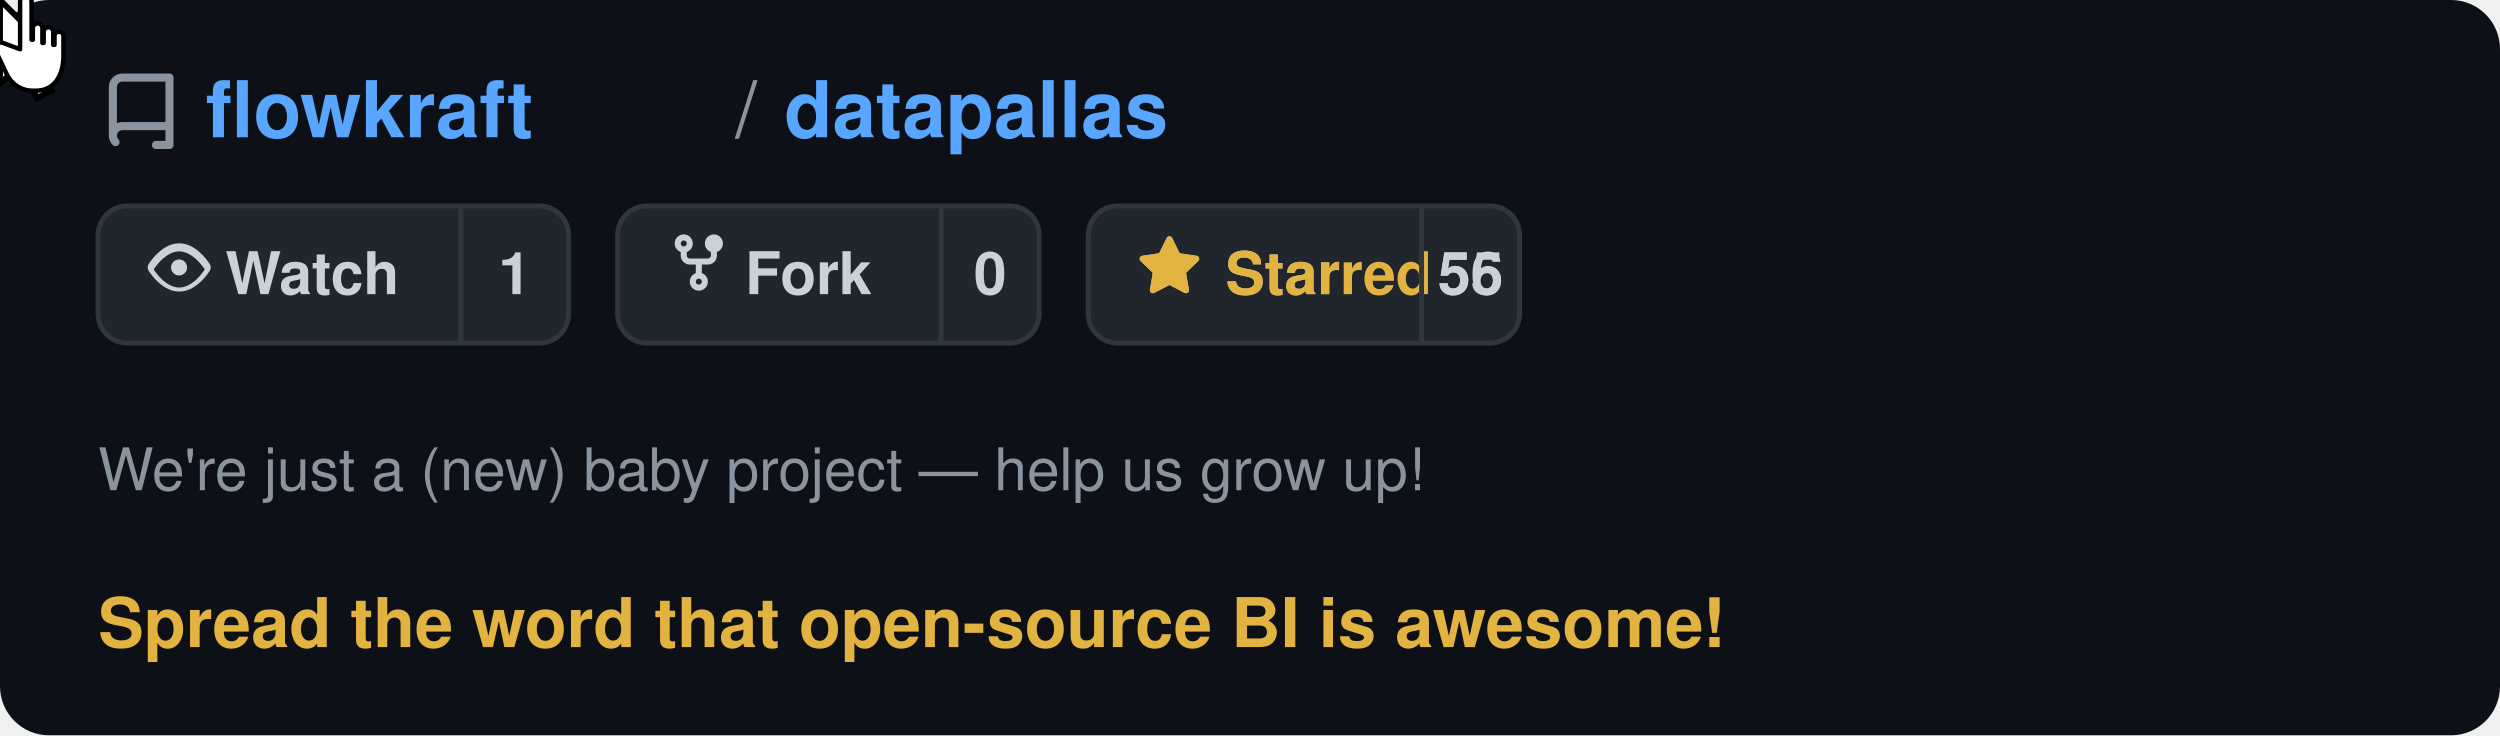
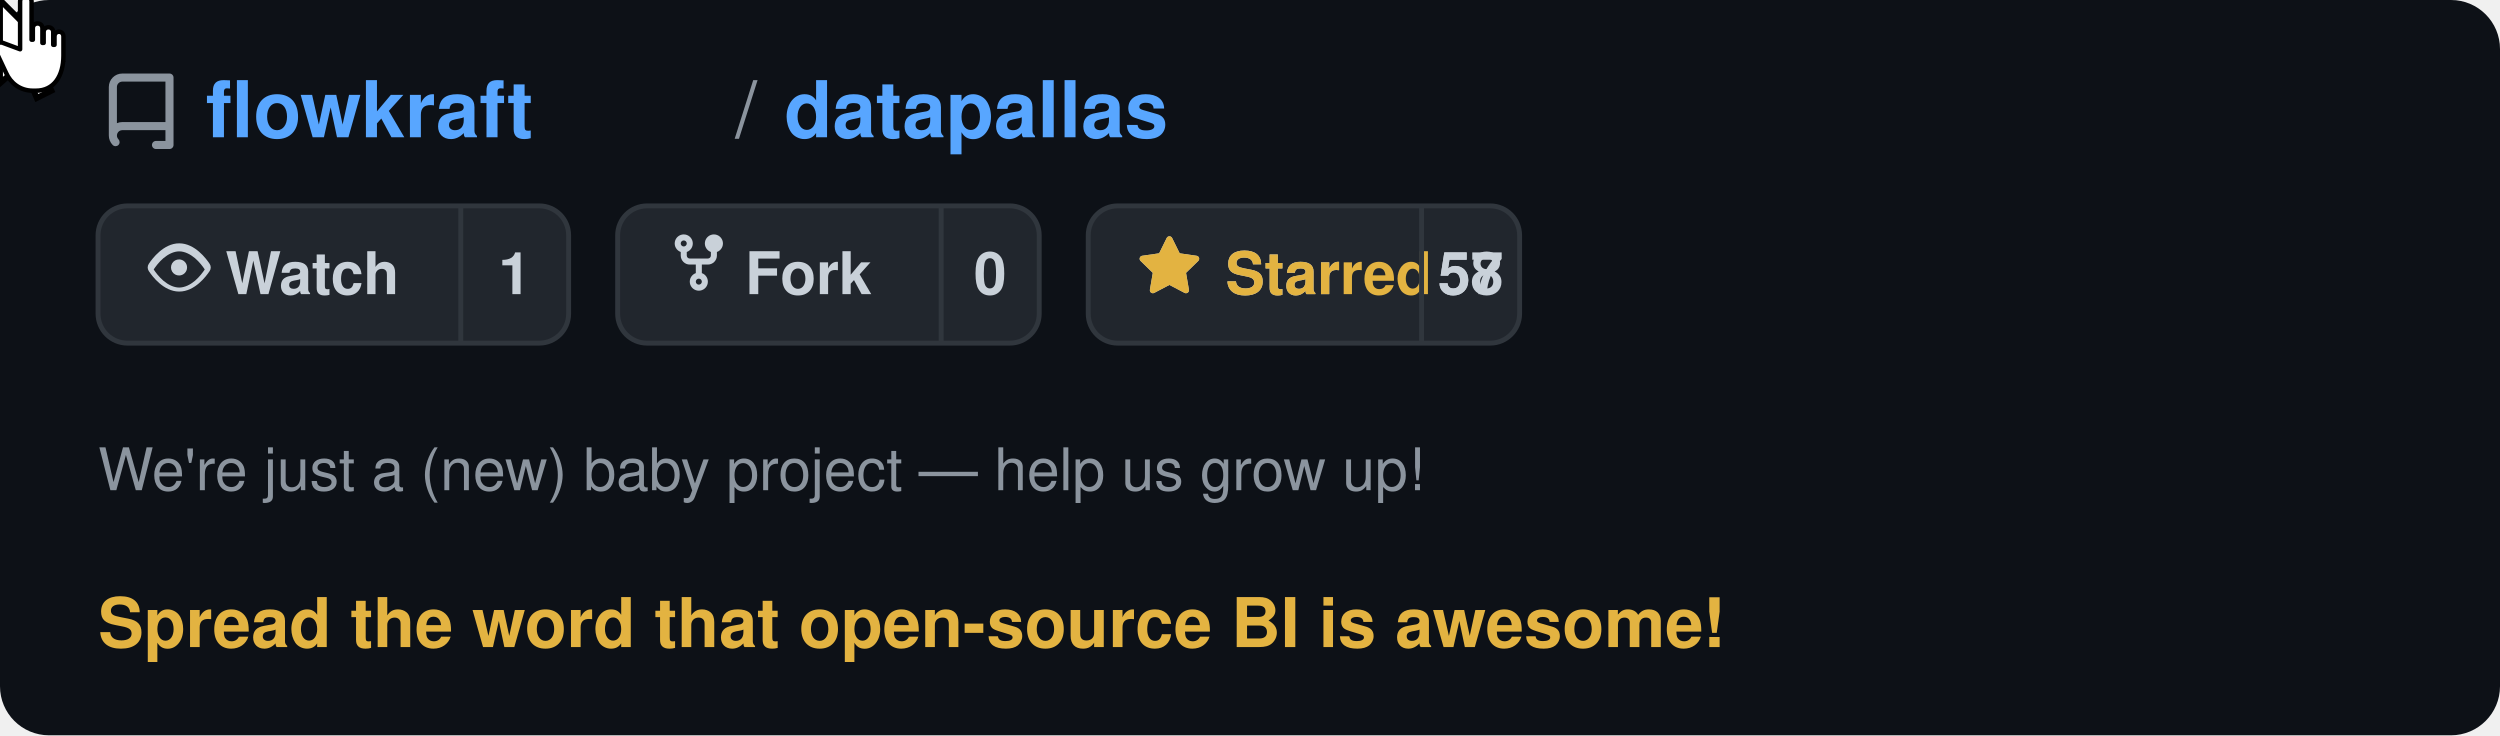
<svg xmlns="http://www.w3.org/2000/svg" viewBox="0 0 510 150" width="510" height="150" text-rendering="optimizeLegibility" shape-rendering="geometricPrecision">
  <defs>
    <style>
      @keyframes moveCursor {
        0%   { transform: translate(400px, 95px); }
        20%  { transform: translate(255px, 66px); }
        85%  { transform: translate(255px, 66px); }
        95%  { transform: translate(400px, 95px); }
        100% { transform: translate(400px, 95px); }
      }
      @keyframes showArrow {
        0%   { opacity: 1; }
        19%  { opacity: 1; }
        20%  { opacity: 0; }
        94%  { opacity: 0; }
        95%  { opacity: 1; }
        100% { opacity: 1; }
      }
      @keyframes showHand {
        0%   { opacity: 0; }
        19%  { opacity: 0; }
        20%  { opacity: 1; }
        85%  { opacity: 1; }
        86%  { opacity: 0; }
        100% { opacity: 0; }
      }
      @keyframes hideOnClick {
        0%   { opacity: 1; }
        34%  { opacity: 1; }
        35%  { opacity: 0; }
        90%  { opacity: 0; }
        91%  { opacity: 1; }
        100% { opacity: 1; }
      }
      @keyframes showOnClick {
        0%   { opacity: 0; }
        34%  { opacity: 0; }
        35%  { opacity: 1; }
        90%  { opacity: 1; }
        91%  { opacity: 0; }
        100% { opacity: 0; }
      }
      @keyframes btnBg {
        0%   { fill: #21262d; }
        34%  { fill: #21262d; }
        35%  { fill: #2d333b; }
        90%  { fill: #2d333b; }
        91%  { fill: #21262d; }
        100% { fill: #21262d; }
      }
      @keyframes btnBorder {
        0%   { stroke: #30363d; }
        34%  { stroke: #30363d; }
        35%  { stroke: #e3b341; }
        90%  { stroke: #e3b341; }
        91%  { stroke: #30363d; }
        100% { stroke: #30363d; }
      }
      .cursor-wrap  { animation: moveCursor 5s ease-in-out infinite; }
      .arrow        { animation: showArrow 5s ease-in-out infinite; }
      .hand         { animation: showHand 5s ease-in-out infinite; }
      .before-click { animation: hideOnClick 5s ease-in-out infinite; }
      .after-click  { animation: showOnClick 5s ease-in-out infinite; }
      .star-btn-bg  { animation: btnBg 5s ease-in-out infinite; }
      .star-btn-rect{ animation: btnBorder 5s ease-in-out infinite; }
    </style>
  </defs>
  <rect width="510" height="150" rx="10" fill="#0d1117" />
  <g transform="translate(20, 12)">
    <path d="M2 2.5A2.5 2.5 0 014.5 0h8.75a.75.75 0 01.75.75v12.5a.75.75 0 01-.75.75h-2.5a.75.75 0 110-1.5h1.75v-2h-8a1 1 0 00-.714 1.7.75.75 0 01-1.072 1.05A2.495 2.495 0 012 11.5v-9zm10.5-1h-8a1 1 0 00-1 1v6.708A2.486 2.486 0 014.5 9h8V1.5z" fill="#8b949e" transform="translate(0, 3) scale(1.1)" />
    <text x="22" y="16" font-family="-apple-system, BlinkMacSystemFont, 'Segoe UI', Helvetica, Arial, sans-serif" font-size="16" fill="#58a6ff" font-weight="600">flowkraft</text>
    <text x="130" y="16" font-family="-apple-system, BlinkMacSystemFont, 'Segoe UI', Helvetica, Arial, sans-serif" font-size="16" fill="#8b949e" font-weight="400">/</text>
    <text x="140" y="16" font-family="-apple-system, BlinkMacSystemFont, 'Segoe UI', Helvetica, Arial, sans-serif" font-size="16" fill="#58a6ff" font-weight="600">datapallas</text>
  </g>
  <g transform="translate(20, 42)">
    <rect width="96" height="28" rx="6" fill="#21262d" stroke="#30363d" stroke-width="1" />
    <g transform="translate(10, 6)">
      <path d="M8 2c1.981 0 3.671.992 4.933 2.078 1.27 1.091 2.187 2.345 2.637 3.023a1.62 1.62 0 010 1.798c-.45.678-1.367 1.932-2.637 3.023C11.67 13.008 9.981 14 8 14c-1.981 0-3.671-.992-4.933-2.078C1.797 10.831.88 9.577.43 8.899a1.62 1.62 0 010-1.798c.45-.678 1.367-1.932 2.637-3.023C4.33 2.992 6.019 2 8 2zM1.679 8.451a.12.12 0 000 .098c.42.63 1.258 1.783 2.399 2.763C5.254 12.3 6.655 13 8 13s2.746-.7 3.922-1.688c1.14-.98 1.979-2.133 2.399-2.763a.12.12 0 000-.098c-.42-.63-1.258-1.783-2.399-2.763C10.746 4.7 9.345 4 8 4s-2.746.7-3.922 1.688c-1.14.98-1.979 2.133-2.399 2.763zM8 10a2 2 0 11-.001-3.999A2 2 0 018 10z" fill="#c9d1d9" transform="scale(0.82)" />
    </g>
    <text x="26" y="18" font-family="-apple-system, BlinkMacSystemFont, 'Segoe UI', Helvetica, Arial, sans-serif" font-size="12" fill="#c9d1d9" font-weight="600">Watch</text>
    <line x1="74" y1="0" x2="74" y2="28" stroke="#30363d" stroke-width="1" />
    <text x="85" y="18" font-family="-apple-system, BlinkMacSystemFont, 'Segoe UI', Helvetica, Arial, sans-serif" font-size="12" fill="#c9d1d9" font-weight="600" text-anchor="middle">1</text>
  </g>
  <g transform="translate(126, 42)">
    <rect width="86" height="28" rx="6" fill="#21262d" stroke="#30363d" stroke-width="1" />
    <g transform="translate(10, 5)">
      <path d="M5 3.25a.75.75 0 11-1.5 0 .75.75 0 011.5 0zm0 2.122a2.25 2.25 0 10-1.5 0v.878A2.25 2.25 0 005.75 8.5h1.5v2.128a2.251 2.251 0 101.5 0V8.5h1.5a2.25 2.25 0 002.25-2.25v-.878a2.25 2.25 0 10-1.5 0v.878a.75.75 0 01-.75.75h-4.5A.75.75 0 015 6.25v-.878zm3.75 7.378a.75.75 0 11-1.5 0 .75.75 0 011.5 0zm3-8.75a.75.75 0 100-1.5.75.75 0 000 1.5z" fill="#c9d1d9" transform="scale(0.82)" />
    </g>
    <text x="26" y="18" font-family="-apple-system, BlinkMacSystemFont, 'Segoe UI', Helvetica, Arial, sans-serif" font-size="12" fill="#c9d1d9" font-weight="600">Fork</text>
    <line x1="66" y1="0" x2="66" y2="28" stroke="#30363d" stroke-width="1" />
    <text x="76" y="18" font-family="-apple-system, BlinkMacSystemFont, 'Segoe UI', Helvetica, Arial, sans-serif" font-size="12" fill="#c9d1d9" font-weight="600" text-anchor="middle">0</text>
  </g>
  <g transform="translate(222, 42)">
    <rect class="star-btn-bg star-btn-rect" width="88" height="28" rx="6" fill="#21262d" stroke="#30363d" stroke-width="1" />
    <g class="before-click" transform="translate(10, 6)">
      <path d="M8 .25a.75.75 0 01.673.418l1.882 3.815 4.21.612a.75.75 0 01.416 1.279l-3.046 2.97.719 4.192a.75.75 0 01-1.088.791L8 12.347l-3.766 1.98a.75.75 0 01-1.088-.79l.72-4.194L.818 6.374a.75.75 0 01.416-1.28l4.21-.611L7.327.668A.75.75 0 018 .25zm0 2.445L6.615 5.5a.75.75 0 01-.564.41l-3.097.45 2.24 2.184a.75.75 0 01.216.664l-.528 3.084 2.769-1.456a.75.75 0 01.698 0l2.77 1.456-.53-3.084a.75.75 0 01.216-.664l2.24-2.183-3.096-.45a.75.75 0 01-.564-.41L8 2.694z" fill="#c9d1d9" transform="scale(0.82)" />
    </g>
    <g class="after-click" transform="translate(10, 6)">
      <path d="M8 .25a.75.75 0 01.673.418l1.882 3.815 4.21.612a.75.75 0 01.416 1.279l-3.046 2.97.719 4.192a.75.75 0 01-1.088.791L8 12.347l-3.766 1.98a.75.75 0 01-1.088-.79l.72-4.194L.818 6.374a.75.75 0 01.416-1.28l4.21-.611L7.327.668A.75.75 0 018 .25z" fill="#e3b341" transform="scale(0.82)" />
    </g>
    <text class="before-click" x="28" y="18" font-family="-apple-system, BlinkMacSystemFont, 'Segoe UI', Helvetica, Arial, sans-serif" font-size="12" fill="#c9d1d9" font-weight="600">Star</text>
    <text class="after-click" x="28" y="18" font-family="-apple-system, BlinkMacSystemFont, 'Segoe UI', Helvetica, Arial, sans-serif" font-size="12" fill="#e3b341" font-weight="600">Starred</text>
    <line x1="68" y1="0" x2="68" y2="28" stroke="#30363d" stroke-width="1" />
-     <text class="before-click" x="78" y="18" font-family="-apple-system, BlinkMacSystemFont, 'Segoe UI', Helvetica, Arial, sans-serif" font-size="12" fill="#c9d1d9" font-weight="600" text-anchor="middle">55</text>
-     <text class="after-click" x="78" y="18" font-family="-apple-system, BlinkMacSystemFont, 'Segoe UI', Helvetica, Arial, sans-serif" font-size="12" fill="#c9d1d9" font-weight="600" text-anchor="middle">56</text>
+     <text class="before-click" x="78" y="18" font-family="-apple-system, BlinkMacSystemFont, 'Segoe UI', Helvetica, Arial, sans-serif" font-size="12" fill="#c9d1d9" font-weight="600" text-anchor="middle">57</text>
+     <text class="after-click" x="78" y="18" font-family="-apple-system, BlinkMacSystemFont, 'Segoe UI', Helvetica, Arial, sans-serif" font-size="12" fill="#c9d1d9" font-weight="600" text-anchor="middle">58</text>
  </g>
  <text x="20" y="100" font-family="-apple-system, BlinkMacSystemFont, 'Segoe UI', Helvetica, Arial, sans-serif" font-size="12" fill="#8b949e" font-weight="400">We're just a (new) baby project — help us grow up!</text>
  <text x="20" y="132" font-family="-apple-system, BlinkMacSystemFont, 'Segoe UI', Helvetica, Arial, sans-serif" font-size="14" fill="#e3b341" font-weight="600">Spread the word that open-source BI is awesome!</text>
  <g class="cursor-wrap">
    <g class="arrow">
      <path d="M0,0 L0,17 L4.5,13 L7.5,20 L10.5,18.5 L7.5,12 L12,12 Z" fill="white" stroke="#000" stroke-width="1.2" stroke-linejoin="miter" />
    </g>
    <g class="hand">
      <g transform="translate(-5, -1) scale(1.3)">
        <path d="M7 1c0-1.1 1.8-1.1 1.8 0v6h0.2V5.2c0-1 1.5-1 1.5 0V7.5h0.2V5.8c0-1 1.5-1 1.5 0V7.8h0.2V6.5c0-1 1.4-1 1.4 0v3c0 3.2-1.5 5.5-4.3 5.5H9c-2 0-3.5-1.2-4.2-2.8L3.2 8.8C2.8 8 3.5 7.2 4.3 7.5L7 8.5Z" fill="white" stroke="#000" stroke-width="0.7" stroke-linejoin="round" />
      </g>
    </g>
  </g>
</svg>
